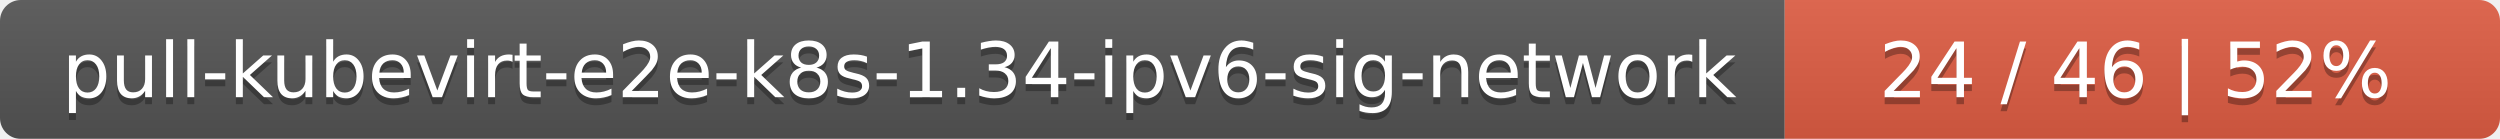
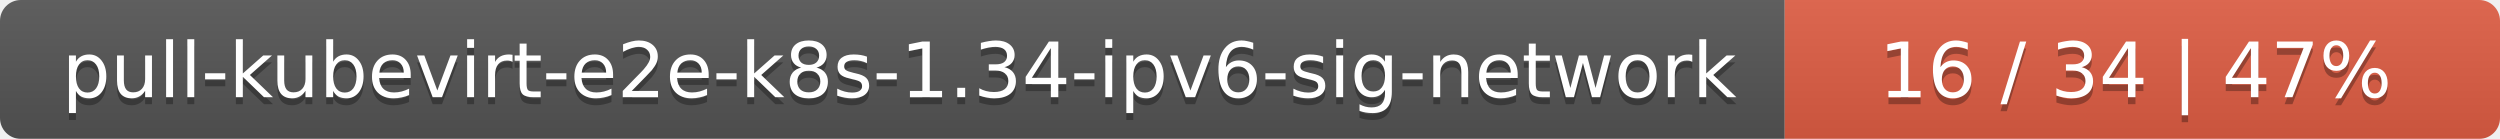
<svg xmlns="http://www.w3.org/2000/svg" width="360" height="20">
  <linearGradient id="smooth" x2="0" y2="100%">
    <stop offset="0" stop-color="#bbb" stop-opacity=".1" />
    <stop offset="1" stop-opacity=".1" />
  </linearGradient>
  <mask id="round">
    <rect width="360" height="20" rx="3" fill="#fff" />
  </mask>
  <g mask="url(#round)">
    <rect width="257" height="20" fill="#555" />
    <rect x="257" width="103" height="20" fill="#e05d44" />
    <rect width="360" height="20" fill="url(#smooth)" />
  </g>
  <g fill="#fff" text-anchor="middle" font-family="DejaVu Sans,Verdana,Geneva,sans-serif" font-size="11">
    <text x="129.5" y="15" fill="#010101" fill-opacity=".3">pull-kubevirt-e2e-k8s-1.34-ipv6-sig-network</text>
    <text x="129.5" y="14">pull-kubevirt-e2e-k8s-1.34-ipv6-sig-network</text>
-     <text x="307.5" y="15" fill="#010101" fill-opacity=".3">24 / 46    |    52%</text>
-     <text x="307.5" y="14">24 / 46    |    52%</text>
+     <text x="307.5" y="15" fill="#010101" fill-opacity=".3">16 / 34    |    47%</text>
+     <text x="307.5" y="14">16 / 34    |    47%</text>
  </g>
</svg>
